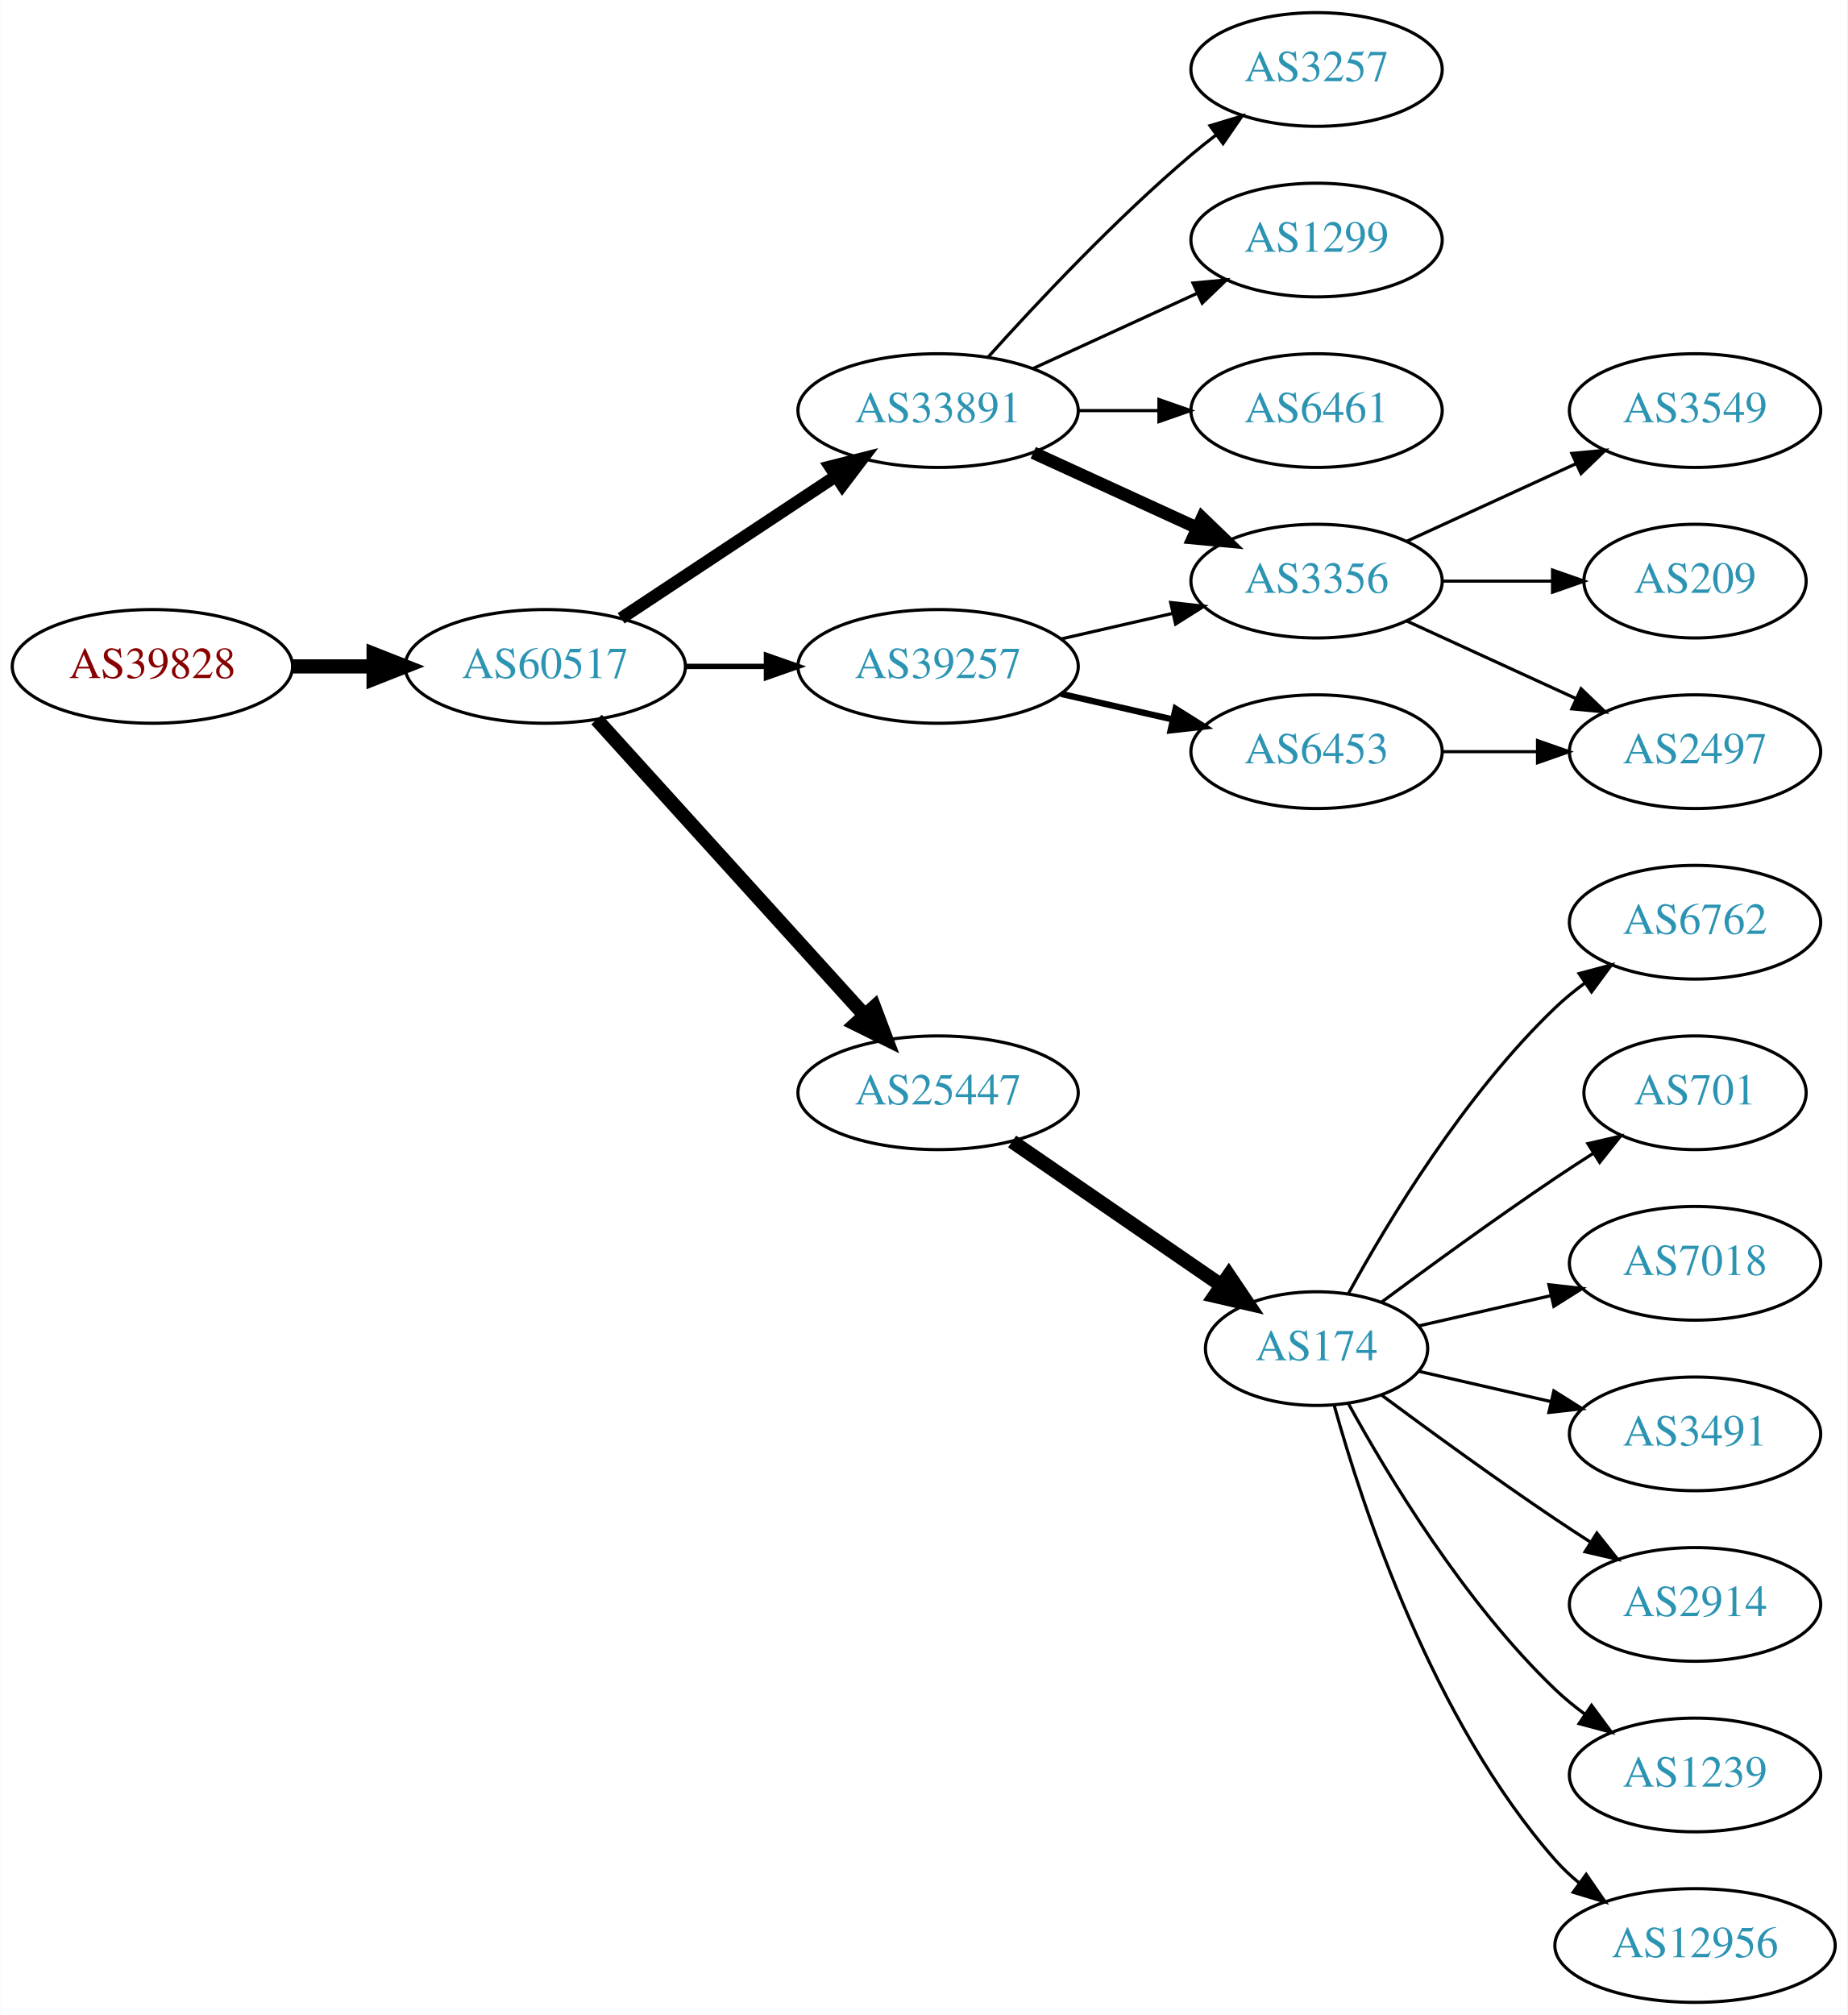
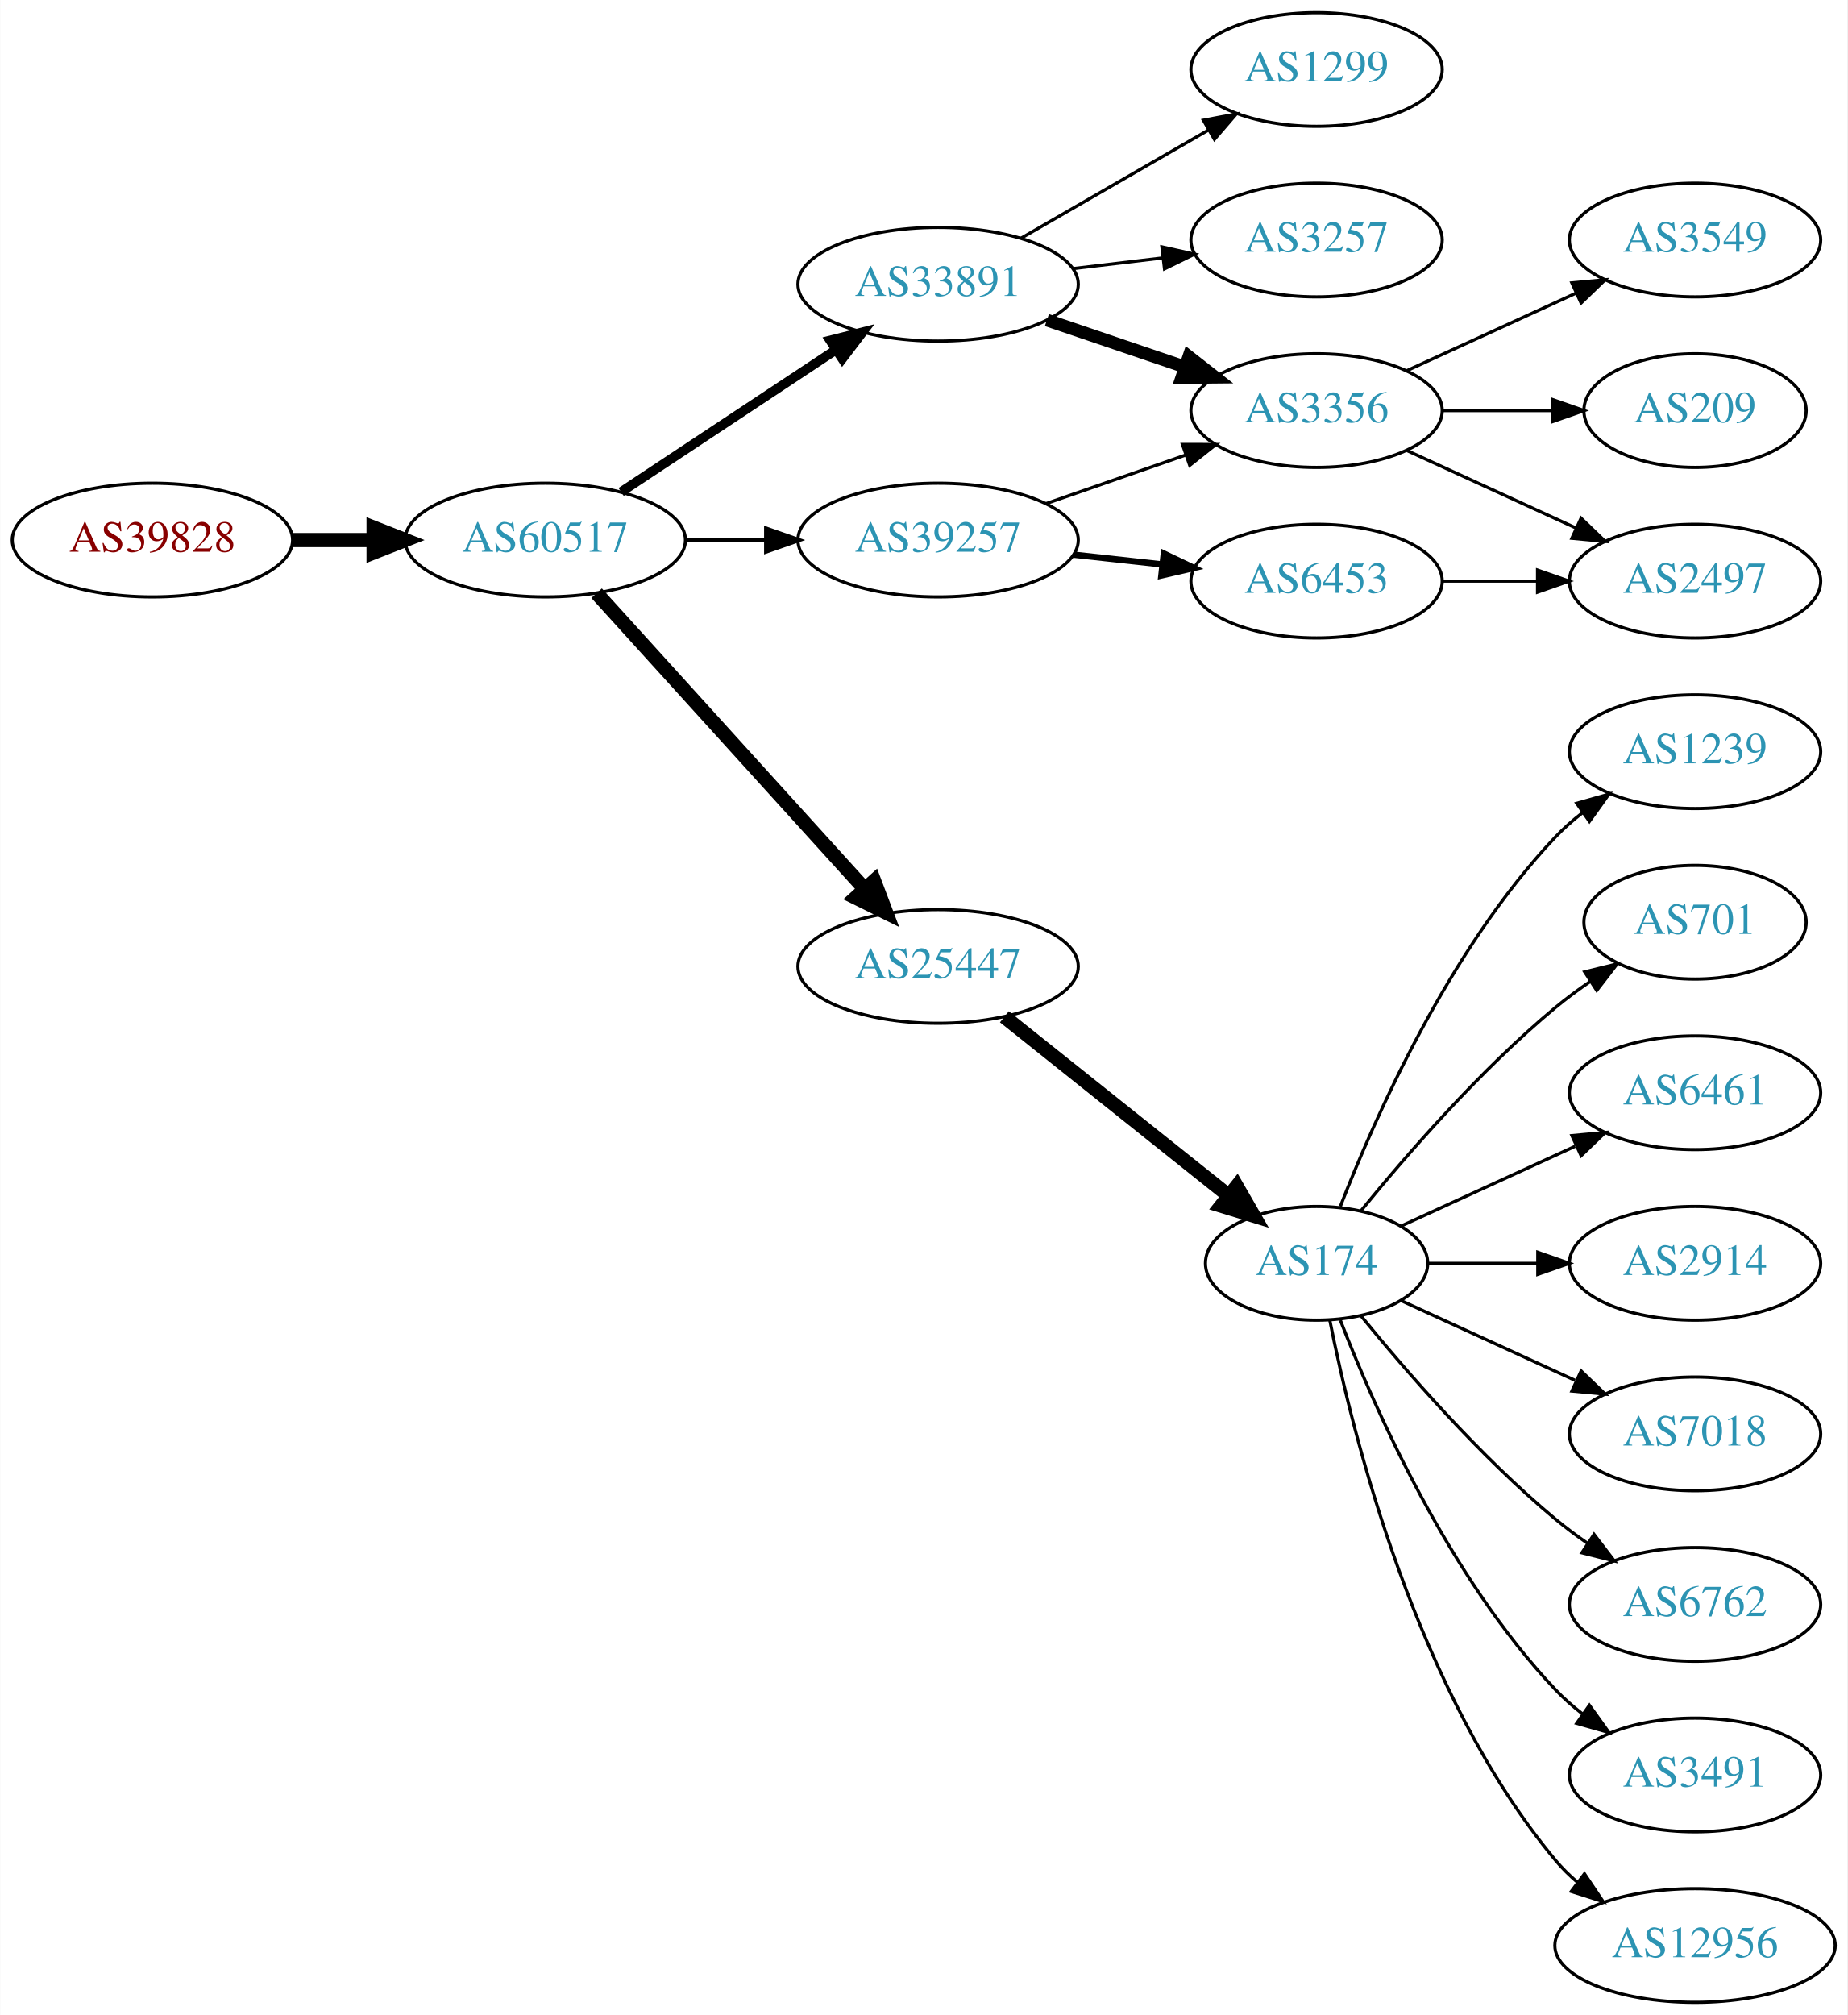
<svg xmlns="http://www.w3.org/2000/svg" xmlns:xlink="http://www.w3.org/1999/xlink" width="585pt" height="638pt" viewBox="0.00 0.00 584.86 638.00">
  <g id="graph0" class="graph" transform="scale(1 1) rotate(0) translate(4 634)">
    <polygon fill="white" stroke="none" points="-4,4 -4,-634 580.862,-634 580.862,4 -4,4" />
    <g id="node1" class="node">
      <g id="a_node1">
        <a xlink:href="/asn/39828" xlink:title="AS39828 ~ RO-RA [AT]">
-           <ellipse fill="#ffffff" stroke="black" cx="44.196" cy="-423" rx="44.393" ry="18" />
-           <text text-anchor="middle" x="44.196" y="-419.3" font-family="Times,serif" font-size="14.00" fill="#880000">AS39828</text>
+           <ellipse fill="#ffffff" stroke="black" cx="44.196" cy="-463" rx="44.393" ry="18" />
+           <text text-anchor="middle" x="44.196" y="-459.3" font-family="Times,serif" font-size="14.00" fill="#880000">AS39828</text>
        </a>
      </g>
    </g>
    <g id="node2" class="node">
      <g id="a_node2">
        <a xlink:href="/asn/60517" xlink:title="AS60517 ~ AS-CABLEVISION [AT]">
-           <ellipse fill="#ffffff" stroke="black" cx="168.588" cy="-423" rx="44.393" ry="18" />
-           <text text-anchor="middle" x="168.588" y="-419.3" font-family="Times,serif" font-size="14.00" fill="#2c94b3">AS60517</text>
+           <ellipse fill="#ffffff" stroke="black" cx="168.588" cy="-463" rx="44.393" ry="18" />
+           <text text-anchor="middle" x="168.588" y="-459.3" font-family="Times,serif" font-size="14.00" fill="#2c94b3">AS60517</text>
        </a>
      </g>
    </g>
    <g id="edge1" class="edge">
-       <path fill="none" stroke="black" stroke-width="4.5" d="M88.692,-423C96.898,-423 105.569,-423 114.041,-423" />
-       <polygon fill="black" stroke="black" stroke-width="4.5" points="114.233,-426.938 124.233,-423 114.233,-419.063 114.233,-426.938" />
+       <path fill="none" stroke="black" stroke-width="4.5" d="M88.692,-463C96.898,-463 105.569,-463 114.041,-463" />
+       <polygon fill="black" stroke="black" stroke-width="4.5" points="114.233,-466.938 124.233,-463 114.233,-459.063 114.233,-466.938" />
    </g>
    <g id="node3" class="node">
      <g id="a_node3">
        <a xlink:href="/asn/33891" xlink:title="AS33891 ~ CORE-BACKBONE GMBH GLOBAL NETWORK [DE]">
-           <ellipse fill="#ffffff" stroke="black" cx="292.98" cy="-504" rx="44.393" ry="18" />
-           <text text-anchor="middle" x="292.98" y="-500.3" font-family="Times,serif" font-size="14.00" fill="#2c94b3">AS33891</text>
+           <ellipse fill="#ffffff" stroke="black" cx="292.98" cy="-544" rx="44.393" ry="18" />
+           <text text-anchor="middle" x="292.98" y="-540.3" font-family="Times,serif" font-size="14.00" fill="#2c94b3">AS33891</text>
        </a>
      </g>
    </g>
    <g id="edge2" class="edge">
-       <path fill="none" stroke="black" stroke-width="3.938" d="M192.609,-438.235C211.841,-450.963 239.449,-469.234 260.686,-483.289" />
-       <polygon fill="black" stroke="black" stroke-width="3.938" points="258.792,-486.233 269.063,-488.833 262.655,-480.395 258.792,-486.233" />
+       <path fill="none" stroke="black" stroke-width="3" d="M192.609,-478.235C211.841,-490.963 239.449,-509.234 260.686,-523.289" />
+       <polygon fill="black" stroke="black" stroke-width="3" points="258.792,-526.233 269.063,-528.833 262.655,-520.395 258.792,-526.233" />
    </g>
    <g id="node4" class="node">
      <g id="a_node4">
-         <a xlink:href="/asn/25447" xlink:title="AS25447 ~ Hackl-Str. 1, Object 2, OG2 [AT]">
-           <ellipse fill="#ffffff" stroke="black" cx="292.98" cy="-288" rx="44.393" ry="18" />
-           <text text-anchor="middle" x="292.98" y="-284.3" font-family="Times,serif" font-size="14.00" fill="#2c94b3">AS25447</text>
+         <a xlink:href="/asn/39257" xlink:title="AS39257 ~ INC [DE]">
+           <ellipse fill="#ffffff" stroke="black" cx="292.98" cy="-463" rx="44.393" ry="18" />
+           <text text-anchor="middle" x="292.98" y="-459.3" font-family="Times,serif" font-size="14.00" fill="#2c94b3">AS39257</text>
        </a>
      </g>
    </g>
    <g id="edge3" class="edge">
-       <path fill="none" stroke="black" stroke-width="4.5" d="M184.842,-406.175C206.188,-382.63 245.11,-339.698 269.702,-312.574" />
-       <polygon fill="black" stroke="black" stroke-width="4.5" points="272.735,-315.09 276.535,-305.037 266.901,-309.801 272.735,-315.09" />
+       <path fill="none" stroke="black" stroke-width="1.5" d="M213.084,-463C221.29,-463 229.961,-463 238.434,-463" />
+       <polygon fill="black" stroke="black" stroke-width="1.5" points="238.625,-466.5 248.625,-463 238.625,-459.5 238.625,-466.5" />
    </g>
    <g id="node5" class="node">
      <g id="a_node5">
-         <a xlink:href="/asn/39257" xlink:title="AS39257 ~ INC [DE]">
-           <ellipse fill="#ffffff" stroke="black" cx="292.98" cy="-423" rx="44.393" ry="18" />
-           <text text-anchor="middle" x="292.98" y="-419.3" font-family="Times,serif" font-size="14.00" fill="#2c94b3">AS39257</text>
+         <a xlink:href="/asn/25447" xlink:title="AS25447 ~ Hackl-Str. 1, Object 2, OG2 [AT]">
+           <ellipse fill="#ffffff" stroke="black" cx="292.98" cy="-328" rx="44.393" ry="18" />
+           <text text-anchor="middle" x="292.98" y="-324.3" font-family="Times,serif" font-size="14.00" fill="#2c94b3">AS25447</text>
        </a>
      </g>
    </g>
    <g id="edge4" class="edge">
-       <path fill="none" stroke="black" stroke-width="1.688" d="M213.084,-423C221.29,-423 229.961,-423 238.434,-423" />
-       <polygon fill="black" stroke="black" stroke-width="1.688" points="238.625,-426.5 248.625,-423 238.625,-419.5 238.625,-426.5" />
+       <path fill="none" stroke="black" stroke-width="4.5" d="M184.842,-446.175C206.188,-422.63 245.11,-379.698 269.702,-352.574" />
+       <polygon fill="black" stroke="black" stroke-width="4.5" points="272.735,-355.09 276.535,-345.037 266.901,-349.801 272.735,-355.09" />
    </g>
    <g id="node6" class="node">
      <g id="a_node6">
        <a xlink:href="/asn/3356" xlink:title="AS3356 ~ Level 3 Parent, LLC [US]">
-           <ellipse fill="#ffffff" stroke="black" cx="412.823" cy="-450" rx="39.794" ry="18" />
-           <text text-anchor="middle" x="412.823" y="-446.3" font-family="Times,serif" font-size="14.00" fill="#2c94b3">AS3356</text>
+           <ellipse fill="#ffffff" stroke="black" cx="412.823" cy="-504" rx="39.794" ry="18" />
+           <text text-anchor="middle" x="412.823" y="-500.3" font-family="Times,serif" font-size="14.00" fill="#2c94b3">AS3356</text>
        </a>
      </g>
    </g>
    <g id="edge5" class="edge">
-       <path fill="none" stroke="black" stroke-width="4" d="M323.11,-490.652C338.721,-483.498 358.119,-474.609 374.791,-466.97" />
-       <polygon fill="black" stroke="black" stroke-width="4" points="376.61,-469.986 384.243,-462.638 373.694,-463.622 376.61,-469.986" />
+       <path fill="none" stroke="black" stroke-width="4" d="M327.434,-532.645C341.035,-528.028 356.877,-522.651 371.138,-517.81" />
+       <polygon fill="black" stroke="black" stroke-width="4" points="372.368,-521.089 380.712,-514.56 370.118,-514.46 372.368,-521.089" />
    </g>
    <g id="node7" class="node">
      <g id="a_node7">
-         <a xlink:href="/asn/3257" xlink:title="AS3257 ~ GTT [DE]">
+         <a xlink:href="/asn/1299" xlink:title="AS1299 ~ Telia Carrier [EU]">
          <ellipse fill="#ffffff" stroke="black" cx="412.823" cy="-612" rx="39.794" ry="18" />
-           <text text-anchor="middle" x="412.823" y="-608.3" font-family="Times,serif" font-size="14.00" fill="#2c94b3">AS3257</text>
+           <text text-anchor="middle" x="412.823" y="-608.3" font-family="Times,serif" font-size="14.00" fill="#2c94b3">AS1299</text>
        </a>
      </g>
    </g>
    <g id="edge6" class="edge">
-       <path fill="none" stroke="black" d="M308.913,-521.044C324.239,-538.097 349.175,-564.65 373.176,-585 375.674,-587.117 378.334,-589.232 381.045,-591.293" />
-       <polygon fill="black" stroke="black" points="379.082,-594.194 389.222,-597.266 383.212,-588.541 379.082,-594.194" />
+       <path fill="none" stroke="black" d="M319.261,-558.588C336.58,-568.582 359.731,-581.941 378.547,-592.799" />
+       <polygon fill="black" stroke="black" points="376.981,-595.935 387.391,-597.902 380.479,-589.872 376.981,-595.935" />
    </g>
    <g id="node8" class="node">
      <g id="a_node8">
-         <a xlink:href="/asn/1299" xlink:title="AS1299 ~ Telia Carrier [EU]">
+         <a xlink:href="/asn/3257" xlink:title="AS3257 ~ GTT [DE]">
          <ellipse fill="#ffffff" stroke="black" cx="412.823" cy="-558" rx="39.794" ry="18" />
-           <text text-anchor="middle" x="412.823" y="-554.3" font-family="Times,serif" font-size="14.00" fill="#2c94b3">AS1299</text>
+           <text text-anchor="middle" x="412.823" y="-554.3" font-family="Times,serif" font-size="14.00" fill="#2c94b3">AS3257</text>
        </a>
      </g>
    </g>
    <g id="edge7" class="edge">
-       <path fill="none" stroke="black" d="M323.11,-517.348C338.721,-524.502 358.119,-533.391 374.791,-541.03" />
-       <polygon fill="black" stroke="black" points="373.694,-544.378 384.243,-545.362 376.61,-538.014 373.694,-544.378" />
-     </g>
-     <g id="node9" class="node">
-       <g id="a_node9">
-         <a xlink:href="/asn/6461" xlink:title="AS6461 ~ Zayo Bandwidth [US]">
-           <ellipse fill="#ffffff" stroke="black" cx="412.823" cy="-504" rx="39.794" ry="18" />
-           <text text-anchor="middle" x="412.823" y="-500.3" font-family="Times,serif" font-size="14.00" fill="#2c94b3">AS6461</text>
-         </a>
-       </g>
-     </g>
-     <g id="edge8" class="edge">
-       <path fill="none" stroke="black" d="M337.191,-504C345.504,-504 354.267,-504 362.749,-504" />
-       <polygon fill="black" stroke="black" points="362.908,-507.5 372.908,-504 362.908,-500.5 362.908,-507.5" />
+       <path fill="none" stroke="black" d="M335.527,-548.936C344.773,-550.034 354.646,-551.207 364.118,-552.332" />
+       <polygon fill="black" stroke="black" points="363.846,-555.825 374.189,-553.529 364.672,-548.874 363.846,-555.825" />
+     </g>
+     <g id="edge12" class="edge">
+       <path fill="none" stroke="black" d="M327.12,-474.53C340.837,-479.302 356.877,-484.883 371.286,-489.896" />
+       <polygon fill="black" stroke="black" points="370.358,-493.279 380.953,-493.26 372.658,-486.668 370.358,-493.279" />
+     </g>
+     <g id="node12" class="node">
+       <g id="a_node12">
+         <a xlink:href="/asn/6453" xlink:title="AS6453 ~ TATA COMMUNICATIONS (AMERICA) INC [US]">
+           <ellipse fill="#ffffff" stroke="black" cx="412.823" cy="-450" rx="39.794" ry="18" />
+           <text text-anchor="middle" x="412.823" y="-446.3" font-family="Times,serif" font-size="14.00" fill="#2c94b3">AS6453</text>
+         </a>
+       </g>
+     </g>
+     <g id="edge11" class="edge">
+       <path fill="none" stroke="black" stroke-width="2" d="M335.859,-458.38C344.895,-457.383 354.517,-456.322 363.768,-455.301" />
+       <polygon fill="black" stroke="black" stroke-width="2" points="364.449,-458.747 374.005,-454.172 363.681,-451.79 364.449,-458.747" />
    </g>
    <g id="node13" class="node">
      <g id="a_node13">
        <a xlink:href="/asn/174" xlink:title="AS174 ~ Cogent Communications [US]">
-           <ellipse fill="#ffffff" stroke="black" cx="412.823" cy="-207" rx="35.194" ry="18" />
-           <text text-anchor="middle" x="412.823" y="-203.3" font-family="Times,serif" font-size="14.00" fill="#2c94b3">AS174</text>
-         </a>
-       </g>
-     </g>
-     <g id="edge12" class="edge">
-       <path fill="none" stroke="black" stroke-width="4.5" d="M316.423,-272.574C335.238,-259.641 362.235,-241.085 382.711,-227.01" />
-       <polygon fill="black" stroke="black" stroke-width="4.5" points="385.034,-230.192 391.044,-221.282 380.573,-223.702 385.034,-230.192" />
-     </g>
-     <g id="edge21" class="edge">
-       <path fill="none" stroke="black" d="M331.915,-431.692C343.156,-434.267 355.568,-437.111 367.192,-439.774" />
-       <polygon fill="black" stroke="black" points="366.624,-443.235 377.153,-442.057 368.188,-436.412 366.624,-443.235" />
-     </g>
-     <g id="node21" class="node">
-       <g id="a_node21">
-         <a xlink:href="/asn/6453" xlink:title="AS6453 ~ TATA COMMUNICATIONS (AMERICA) INC [US]">
-           <ellipse fill="#ffffff" stroke="black" cx="412.823" cy="-396" rx="39.794" ry="18" />
-           <text text-anchor="middle" x="412.823" y="-392.3" font-family="Times,serif" font-size="14.00" fill="#2c94b3">AS6453</text>
-         </a>
-       </g>
-     </g>
-     <g id="edge20" class="edge">
-       <path fill="none" stroke="black" stroke-width="2" d="M331.915,-414.308C343.156,-411.733 355.568,-408.889 367.192,-406.226" />
-       <polygon fill="black" stroke="black" stroke-width="2" points="368.188,-409.588 377.153,-403.943 366.624,-402.765 368.188,-409.588" />
+           <ellipse fill="#ffffff" stroke="black" cx="412.823" cy="-234" rx="35.194" ry="18" />
+           <text text-anchor="middle" x="412.823" y="-230.3" font-family="Times,serif" font-size="14.00" fill="#2c94b3">AS174</text>
+         </a>
+       </g>
+     </g>
+     <g id="edge13" class="edge">
+       <path fill="none" stroke="black" stroke-width="4.5" d="M313.971,-312.054C333.535,-296.448 363.465,-272.574 385.071,-255.339" />
+       <polygon fill="black" stroke="black" stroke-width="4.5" points="387.544,-258.404 392.906,-249.09 382.633,-252.247 387.544,-258.404" />
+     </g>
+     <g id="node9" class="node">
+       <g id="a_node9">
+         <a xlink:href="/asn/3549" xlink:title="AS3549 ~ Level 3 Parent, LLC [US]">
+           <ellipse fill="#ffffff" stroke="black" cx="532.666" cy="-558" rx="39.794" ry="18" />
+           <text text-anchor="middle" x="532.666" y="-554.3" font-family="Times,serif" font-size="14.00" fill="#2c94b3">AS3549</text>
+         </a>
+       </g>
+     </g>
+     <g id="edge8" class="edge">
+       <path fill="none" stroke="black" d="M441.452,-516.661C457.409,-523.973 477.679,-533.261 494.962,-541.181" />
+       <polygon fill="black" stroke="black" points="493.661,-544.435 504.21,-545.419 496.577,-538.071 493.661,-544.435" />
    </g>
    <g id="node10" class="node">
      <g id="a_node10">
        <a xlink:href="/asn/2497" xlink:title="AS2497 ~ Internet Initiative Japan Inc. [JP]">
-           <ellipse fill="#ffffff" stroke="black" cx="532.666" cy="-396" rx="39.794" ry="18" />
-           <text text-anchor="middle" x="532.666" y="-392.3" font-family="Times,serif" font-size="14.00" fill="#2c94b3">AS2497</text>
+           <ellipse fill="#ffffff" stroke="black" cx="532.666" cy="-450" rx="39.794" ry="18" />
+           <text text-anchor="middle" x="532.666" y="-446.3" font-family="Times,serif" font-size="14.00" fill="#2c94b3">AS2497</text>
        </a>
      </g>
    </g>
    <g id="edge9" class="edge">
-       <path fill="none" stroke="black" d="M441.452,-437.339C457.409,-430.027 477.679,-420.739 494.962,-412.819" />
-       <polygon fill="black" stroke="black" points="496.577,-415.929 504.21,-408.581 493.661,-409.565 496.577,-415.929" />
+       <path fill="none" stroke="black" d="M441.452,-491.339C457.409,-484.027 477.679,-474.739 494.962,-466.819" />
+       <polygon fill="black" stroke="black" points="496.577,-469.929 504.21,-462.581 493.661,-463.565 496.577,-469.929" />
    </g>
    <g id="node11" class="node">
      <g id="a_node11">
-         <a xlink:href="/asn/3549" xlink:title="AS3549 ~ Level 3 Parent, LLC [US]">
-           <ellipse fill="#ffffff" stroke="black" cx="532.666" cy="-504" rx="39.794" ry="18" />
-           <text text-anchor="middle" x="532.666" y="-500.3" font-family="Times,serif" font-size="14.00" fill="#2c94b3">AS3549</text>
+         <a xlink:href="/asn/209" xlink:title="AS209 ~ CenturyLink Communications, LLC [US]">
+           <ellipse fill="#ffffff" stroke="black" cx="532.666" cy="-504" rx="35.194" ry="18" />
+           <text text-anchor="middle" x="532.666" y="-500.3" font-family="Times,serif" font-size="14.00" fill="#2c94b3">AS209</text>
        </a>
      </g>
    </g>
    <g id="edge10" class="edge">
-       <path fill="none" stroke="black" d="M441.452,-462.661C457.409,-469.973 477.679,-479.261 494.962,-487.181" />
-       <polygon fill="black" stroke="black" points="493.661,-490.435 504.21,-491.419 496.577,-484.071 493.661,-490.435" />
-     </g>
-     <g id="node12" class="node">
-       <g id="a_node12">
-         <a xlink:href="/asn/209" xlink:title="AS209 ~ CenturyLink Communications, LLC [US]">
-           <ellipse fill="#ffffff" stroke="black" cx="532.666" cy="-450" rx="35.194" ry="18" />
-           <text text-anchor="middle" x="532.666" y="-446.3" font-family="Times,serif" font-size="14.00" fill="#2c94b3">AS209</text>
-         </a>
-       </g>
-     </g>
-     <g id="edge11" class="edge">
-       <path fill="none" stroke="black" d="M452.736,-450C463.822,-450 475.982,-450 487.364,-450" />
-       <polygon fill="black" stroke="black" points="487.546,-453.5 497.546,-450 487.546,-446.5 487.546,-453.5" />
+       <path fill="none" stroke="black" d="M452.736,-504C463.822,-504 475.982,-504 487.364,-504" />
+       <polygon fill="black" stroke="black" points="487.546,-507.5 497.546,-504 487.546,-500.5 487.546,-507.5" />
+     </g>
+     <g id="edge22" class="edge">
+       <path fill="none" stroke="black" d="M452.736,-450C462.289,-450 472.639,-450 482.601,-450" />
+       <polygon fill="black" stroke="black" points="482.794,-453.5 492.794,-450 482.794,-446.5 482.794,-453.5" />
    </g>
    <g id="node14" class="node">
      <g id="a_node14">
-         <a xlink:href="/asn/6762" xlink:title="AS6762 ~ TELECOM ITALIA SPARKLE S.p.A. [IT]">
-           <ellipse fill="#ffffff" stroke="black" cx="532.666" cy="-342" rx="39.794" ry="18" />
-           <text text-anchor="middle" x="532.666" y="-338.3" font-family="Times,serif" font-size="14.00" fill="#2c94b3">AS6762</text>
-         </a>
-       </g>
-     </g>
-     <g id="edge13" class="edge">
-       <path fill="none" stroke="black" d="M422.849,-224.321C435.332,-247.1 459.622,-287.453 488.469,-315 491.338,-317.739 494.527,-320.347 497.836,-322.785" />
-       <polygon fill="black" stroke="black" points="495.959,-325.742 506.195,-328.477 499.899,-319.956 495.959,-325.742" />
+         <a xlink:href="/asn/1239" xlink:title="AS1239 ~ Sprint [US]">
+           <ellipse fill="#ffffff" stroke="black" cx="532.666" cy="-396" rx="39.794" ry="18" />
+           <text text-anchor="middle" x="532.666" y="-392.3" font-family="Times,serif" font-size="14.00" fill="#2c94b3">AS1239</text>
+         </a>
+       </g>
+     </g>
+     <g id="edge14" class="edge">
+       <path fill="none" stroke="black" d="M420.346,-251.994C431.097,-279.728 454.754,-333.429 488.469,-369 491.055,-371.728 493.973,-374.294 497.041,-376.677" />
+       <polygon fill="black" stroke="black" points="495.195,-379.658 505.389,-382.543 499.219,-373.93 495.195,-379.658" />
    </g>
    <g id="node15" class="node">
      <g id="a_node15">
        <a xlink:href="/asn/701" xlink:title="AS701 ~ UUNET [US]">
-           <ellipse fill="#ffffff" stroke="black" cx="532.666" cy="-288" rx="35.194" ry="18" />
-           <text text-anchor="middle" x="532.666" y="-284.3" font-family="Times,serif" font-size="14.00" fill="#2c94b3">AS701</text>
-         </a>
-       </g>
-     </g>
-     <g id="edge14" class="edge">
-       <path fill="none" stroke="black" d="M433.524,-221.81C448.427,-232.875 469.495,-248.228 488.469,-261 492.287,-263.569 496.337,-266.21 500.367,-268.786" />
-       <polygon fill="black" stroke="black" points="498.736,-271.895 509.061,-274.271 502.471,-265.975 498.736,-271.895" />
+           <ellipse fill="#ffffff" stroke="black" cx="532.666" cy="-342" rx="35.194" ry="18" />
+           <text text-anchor="middle" x="532.666" y="-338.3" font-family="Times,serif" font-size="14.00" fill="#2c94b3">AS701</text>
+         </a>
+       </g>
+     </g>
+     <g id="edge15" class="edge">
+       <path fill="none" stroke="black" d="M426.98,-250.743C441.066,-268.039 464.624,-295.223 488.469,-315 491.933,-317.872 495.725,-320.669 499.58,-323.308" />
+       <polygon fill="black" stroke="black" points="497.722,-326.275 508.012,-328.797 501.541,-320.408 497.722,-326.275" />
    </g>
    <g id="node16" class="node">
      <g id="a_node16">
-         <a xlink:href="/asn/7018" xlink:title="AS7018 ~ AT&amp;T Services, Inc. [US]">
-           <ellipse fill="#ffffff" stroke="black" cx="532.666" cy="-234" rx="39.794" ry="18" />
-           <text text-anchor="middle" x="532.666" y="-230.3" font-family="Times,serif" font-size="14.00" fill="#2c94b3">AS7018</text>
-         </a>
-       </g>
-     </g>
-     <g id="edge15" class="edge">
-       <path fill="none" stroke="black" d="M445.093,-214.165C457.932,-217.106 473.037,-220.567 487.004,-223.767" />
-       <polygon fill="black" stroke="black" points="486.396,-227.219 496.925,-226.04 487.959,-220.395 486.396,-227.219" />
+         <a xlink:href="/asn/6461" xlink:title="AS6461 ~ Zayo Bandwidth [US]">
+           <ellipse fill="#ffffff" stroke="black" cx="532.666" cy="-288" rx="39.794" ry="18" />
+           <text text-anchor="middle" x="532.666" y="-284.3" font-family="Times,serif" font-size="14.00" fill="#2c94b3">AS6461</text>
+         </a>
+       </g>
+     </g>
+     <g id="edge16" class="edge">
+       <path fill="none" stroke="black" d="M439.684,-245.851C455.805,-253.238 476.807,-262.862 494.672,-271.048" />
+       <polygon fill="black" stroke="black" points="493.675,-274.441 504.224,-275.425 496.591,-268.077 493.675,-274.441" />
    </g>
    <g id="node17" class="node">
      <g id="a_node17">
-         <a xlink:href="/asn/3491" xlink:title="AS3491 ~ PCCW Global, Inc. [US]">
-           <ellipse fill="#ffffff" stroke="black" cx="532.666" cy="-180" rx="39.794" ry="18" />
-           <text text-anchor="middle" x="532.666" y="-176.3" font-family="Times,serif" font-size="14.00" fill="#2c94b3">AS3491</text>
-         </a>
-       </g>
-     </g>
-     <g id="edge16" class="edge">
-       <path fill="none" stroke="black" d="M445.093,-199.835C457.932,-196.894 473.037,-193.433 487.004,-190.233" />
-       <polygon fill="black" stroke="black" points="487.959,-193.605 496.925,-187.96 486.396,-186.781 487.959,-193.605" />
+         <a xlink:href="/asn/2914" xlink:title="AS2914 ~ NTT America, Inc. [US]">
+           <ellipse fill="#ffffff" stroke="black" cx="532.666" cy="-234" rx="39.794" ry="18" />
+           <text text-anchor="middle" x="532.666" y="-230.3" font-family="Times,serif" font-size="14.00" fill="#2c94b3">AS2914</text>
+         </a>
+       </g>
+     </g>
+     <g id="edge17" class="edge">
+       <path fill="none" stroke="black" d="M448.225,-234C459.049,-234 471.216,-234 482.843,-234" />
+       <polygon fill="black" stroke="black" points="482.874,-237.5 492.874,-234 482.874,-230.5 482.874,-237.5" />
    </g>
    <g id="node18" class="node">
      <g id="a_node18">
-         <a xlink:href="/asn/2914" xlink:title="AS2914 ~ NTT America, Inc. [US]">
-           <ellipse fill="#ffffff" stroke="black" cx="532.666" cy="-126" rx="39.794" ry="18" />
-           <text text-anchor="middle" x="532.666" y="-122.3" font-family="Times,serif" font-size="14.00" fill="#2c94b3">AS2914</text>
-         </a>
-       </g>
-     </g>
-     <g id="edge17" class="edge">
-       <path fill="none" stroke="black" d="M433.524,-192.19C448.427,-181.125 469.495,-165.772 488.469,-153 492.018,-150.611 495.769,-148.161 499.517,-145.758" />
-       <polygon fill="black" stroke="black" points="501.585,-148.591 508.166,-140.288 497.843,-142.675 501.585,-148.591" />
+         <a xlink:href="/asn/7018" xlink:title="AS7018 ~ AT&amp;T Services, Inc. [US]">
+           <ellipse fill="#ffffff" stroke="black" cx="532.666" cy="-180" rx="39.794" ry="18" />
+           <text text-anchor="middle" x="532.666" y="-176.3" font-family="Times,serif" font-size="14.00" fill="#2c94b3">AS7018</text>
+         </a>
+       </g>
+     </g>
+     <g id="edge18" class="edge">
+       <path fill="none" stroke="black" d="M439.684,-222.149C455.805,-214.762 476.807,-205.138 494.672,-196.952" />
+       <polygon fill="black" stroke="black" points="496.591,-199.923 504.224,-192.575 493.675,-193.559 496.591,-199.923" />
    </g>
    <g id="node19" class="node">
      <g id="a_node19">
-         <a xlink:href="/asn/1239" xlink:title="AS1239 ~ Sprint [US]">
-           <ellipse fill="#ffffff" stroke="black" cx="532.666" cy="-72" rx="39.794" ry="18" />
-           <text text-anchor="middle" x="532.666" y="-68.3" font-family="Times,serif" font-size="14.00" fill="#2c94b3">AS1239</text>
-         </a>
-       </g>
-     </g>
-     <g id="edge18" class="edge">
-       <path fill="none" stroke="black" d="M422.849,-189.679C435.332,-166.9 459.622,-126.547 488.469,-99 491.338,-96.261 494.527,-93.653 497.836,-91.215" />
-       <polygon fill="black" stroke="black" points="499.899,-94.044 506.195,-85.523 495.959,-88.258 499.899,-94.044" />
+         <a xlink:href="/asn/6762" xlink:title="AS6762 ~ TELECOM ITALIA SPARKLE S.p.A. [IT]">
+           <ellipse fill="#ffffff" stroke="black" cx="532.666" cy="-126" rx="39.794" ry="18" />
+           <text text-anchor="middle" x="532.666" y="-122.3" font-family="Times,serif" font-size="14.00" fill="#2c94b3">AS6762</text>
+         </a>
+       </g>
+     </g>
+     <g id="edge19" class="edge">
+       <path fill="none" stroke="black" d="M426.98,-217.257C441.066,-199.961 464.624,-172.777 488.469,-153 491.686,-150.332 495.186,-147.73 498.757,-145.259" />
+       <polygon fill="black" stroke="black" points="500.68,-148.183 507.113,-139.764 496.835,-142.334 500.68,-148.183" />
    </g>
    <g id="node20" class="node">
      <g id="a_node20">
+         <a xlink:href="/asn/3491" xlink:title="AS3491 ~ PCCW Global, Inc. [US]">
+           <ellipse fill="#ffffff" stroke="black" cx="532.666" cy="-72" rx="39.794" ry="18" />
+           <text text-anchor="middle" x="532.666" y="-68.3" font-family="Times,serif" font-size="14.00" fill="#2c94b3">AS3491</text>
+         </a>
+       </g>
+     </g>
+     <g id="edge20" class="edge">
+       <path fill="none" stroke="black" d="M420.346,-216.006C431.097,-188.272 454.754,-134.571 488.469,-99 491.055,-96.272 493.973,-93.706 497.041,-91.323" />
+       <polygon fill="black" stroke="black" points="499.219,-94.07 505.389,-85.457 495.195,-88.342 499.219,-94.07" />
+     </g>
+     <g id="node21" class="node">
+       <g id="a_node21">
        <a xlink:href="/asn/12956" xlink:title="AS12956 ~ TELXIUS [ES]">
          <ellipse fill="#ffffff" stroke="black" cx="532.666" cy="-18" rx="44.393" ry="18" />
          <text text-anchor="middle" x="532.666" y="-14.3" font-family="Times,serif" font-size="14.00" fill="#2c94b3">AS12956</text>
        </a>
      </g>
    </g>
-     <g id="edge19" class="edge">
-       <path fill="none" stroke="black" d="M418.396,-189.054C427.302,-157.005 449.586,-89.158 488.469,-45 490.76,-42.399 493.361,-39.962 496.125,-37.699" />
-       <polygon fill="black" stroke="black" points="498.203,-40.514 504.218,-31.792 494.077,-34.86 498.203,-40.514" />
-     </g>
-     <g id="edge22" class="edge">
-       <path fill="none" stroke="black" d="M452.736,-396C462.289,-396 472.639,-396 482.601,-396" />
-       <polygon fill="black" stroke="black" points="482.794,-399.5 492.794,-396 482.794,-392.5 482.794,-399.5" />
+     <g id="edge21" class="edge">
+       <path fill="none" stroke="black" d="M417.022,-215.927C424.185,-179.859 444.46,-97.875 488.469,-45 490.563,-42.485 492.953,-40.133 495.511,-37.949" />
+       <polygon fill="black" stroke="black" points="497.662,-40.711 503.559,-31.909 493.46,-35.113 497.662,-40.711" />
    </g>
  </g>
</svg>
